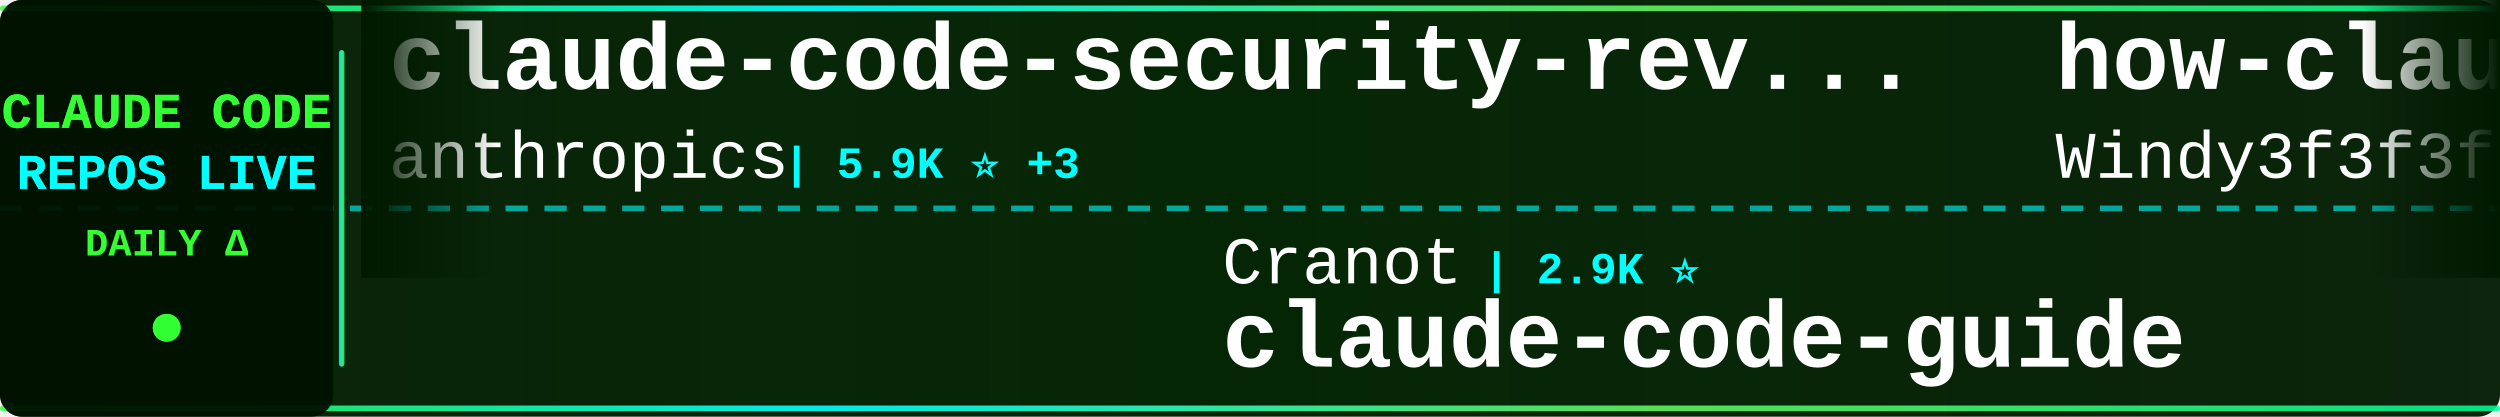
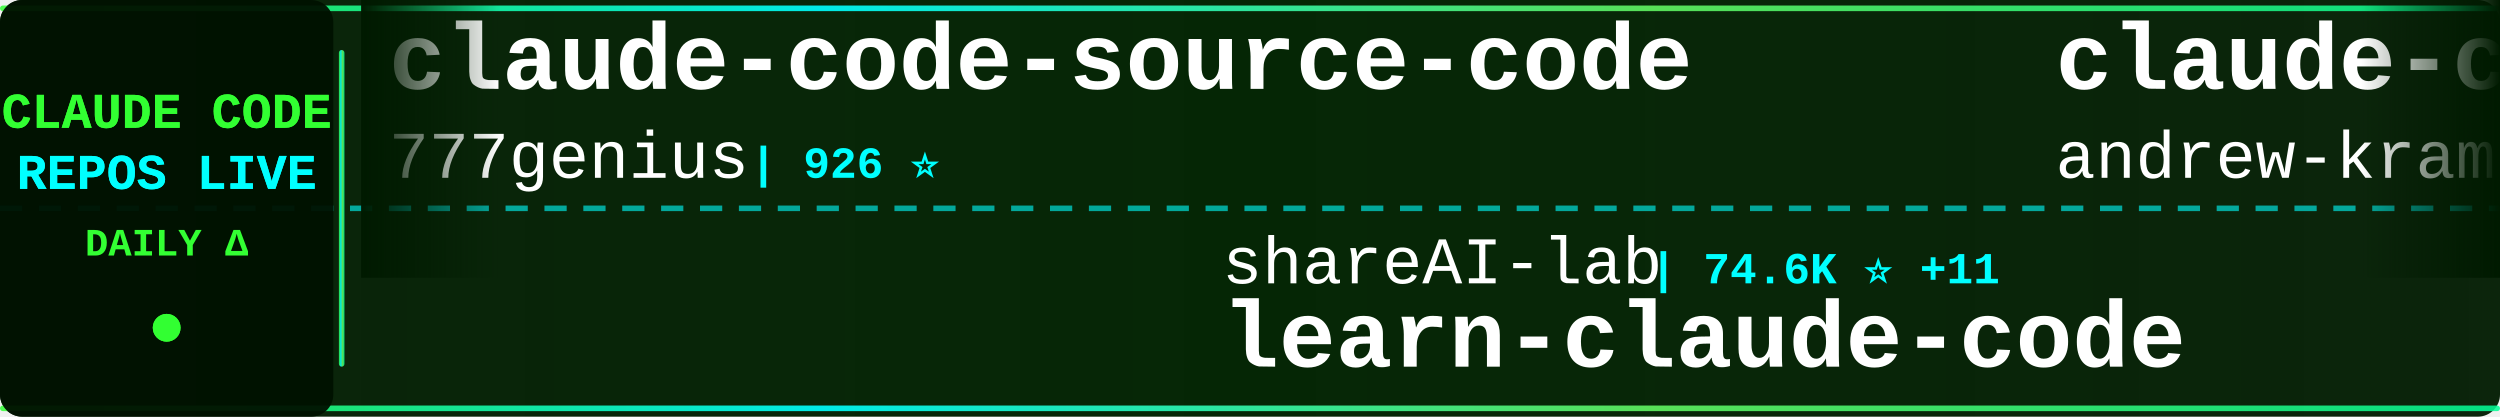
<svg xmlns="http://www.w3.org/2000/svg" width="900" height="150">
  <defs>
    <linearGradient id="tickerBg" x1="0%" y1="0%" x2="100%" y2="0%">
      <stop offset="0%" style="stop-color:#001a00;stop-opacity:0.95" />
      <stop offset="50%" style="stop-color:#002200;stop-opacity:0.98" />
      <stop offset="100%" style="stop-color:#001a00;stop-opacity:0.95" />
    </linearGradient>
    <linearGradient id="borderGrad" x1="0%" y1="0%" x2="100%" y2="0%">
      <stop offset="0%" style="stop-color:#33ff33;stop-opacity:0.85">
        <animate attributeName="stop-opacity" values="0.85;1;0.85" dur="2s" repeatCount="indefinite" />
      </stop>
      <stop offset="33%" style="stop-color:#00ffff;stop-opacity:0.9">
        <animate attributeName="stop-opacity" values="0.9;1;0.9" dur="2.2s" repeatCount="indefinite" />
      </stop>
      <stop offset="66%" style="stop-color:#66ff66;stop-opacity:0.85">
        <animate attributeName="stop-opacity" values="0.85;1;0.85" dur="1.8s" repeatCount="indefinite" />
      </stop>
      <stop offset="100%" style="stop-color:#00ff99;stop-opacity:0.85">
        <animate attributeName="stop-opacity" values="0.85;1;0.85" dur="2s" repeatCount="indefinite" />
      </stop>
    </linearGradient>
    <filter id="textGlow">
      <feGaussianBlur stdDeviation="0.1" result="coloredBlur" />
      <feMerge>
        <feMergeNode in="coloredBlur" />
        <feMergeNode in="SourceGraphic" />
      </feMerge>
    </filter>
    <filter id="metricGlow">
      <feGaussianBlur stdDeviation="0.2" result="coloredBlur" />
      <feMerge>
        <feMergeNode in="coloredBlur" />
        <feMergeNode in="SourceGraphic" />
      </feMerge>
    </filter>
    <linearGradient id="leftFade" x1="0%" y1="0%" x2="100%" y2="0%">
      <stop offset="0%" style="stop-color:#001a00;stop-opacity:1" />
      <stop offset="100%" style="stop-color:#001a00;stop-opacity:0" />
    </linearGradient>
    <linearGradient id="rightFade" x1="0%" y1="0%" x2="100%" y2="0%">
      <stop offset="0%" style="stop-color:#001a00;stop-opacity:0" />
      <stop offset="100%" style="stop-color:#001a00;stop-opacity:1" />
    </linearGradient>
  </defs>
  <rect width="900" height="150" fill="url(#tickerBg)" rx="8" />
  <rect x="0" y="2" width="900" height="2" fill="url(#borderGrad)" rx="1" />
  <rect x="0" y="146" width="900" height="2" fill="url(#borderGrad)" rx="1" />
  <line x1="0" y1="75" x2="900" y2="75" stroke="#00ffff" stroke-width="2" stroke-dasharray="8 6" opacity="0.6" />
  <rect x="0" y="0" width="120" height="150" fill="#001100" opacity="0.95" rx="8" />
  <text x="60" y="46" font-family="'Courier New', monospace" font-size="18" font-weight="bold" fill="#33ff33" text-anchor="middle" filter="url(#textGlow)">
    CLAUDE CODE
  </text>
  <text x="60" y="68" font-family="'Courier New', monospace" font-size="18" font-weight="bold" fill="#00ffff" text-anchor="middle" filter="url(#textGlow)">
    REPOS LIVE
  </text>
  <text x="60" y="92" font-family="'Courier New', monospace" font-size="14" font-weight="bold" fill="#33ff33" text-anchor="middle">
    DAILY Δ
  </text>
  <circle cx="60" cy="118" r="5" fill="#33ff33" filter="url(#metricGlow)">
    <animate attributeName="r" values="4;6;4" dur="1.5s" repeatCount="indefinite" />
    <animate attributeName="opacity" values="0.6;1;0.6" dur="1.5s" repeatCount="indefinite" />
  </circle>
  <rect x="122" y="18" width="2" height="114" fill="url(#borderGrad)" rx="1" />
  <clipPath id="tickerClip">
    <rect x="130" y="0" width="770" height="150" />
  </clipPath>
  <g clip-path="url(#tickerClip)">
    <g id="tickerItems">
      <animateTransform attributeName="transform" attributeType="XML" type="translate" from="0 0" to="-3000 0" dur="54s" repeatCount="indefinite" />
      <g transform="translate(0, 0)">
-         <text x="140" y="32" font-family="'Courier New', monospace" font-size="34" font-weight="bold" fill="#ffffff">claude-code-security-rev...</text>
-         <text x="140" y="64" font-family="'Courier New', monospace" font-size="24" font-weight="normal" fill="#ffffff" opacity="1.0">anthropics</text>
-         <text x="282" y="64" font-family="'Courier New', monospace" font-size="16" font-weight="bold" fill="#00ffff"> | 5.9K ⭐ +3</text>
+         <text x="140" y="32" font-family="'Courier New', monospace" font-size="34" font-weight="bold" fill="#ffffff">claude-code-source-code</text>
+         <text x="140" y="64" font-family="'Courier New', monospace" font-size="24" font-weight="normal" fill="#ffffff" opacity="1.0">777genius</text>
+         <text x="270" y="64" font-family="'Courier New', monospace" font-size="16" font-weight="bold" fill="#00ffff"> | 926 ⭐</text>
      </g>
      <g transform="translate(300, 0)">
-         <text x="140" y="102" font-family="'Courier New', monospace" font-size="24" font-weight="normal" fill="#ffffff" opacity="1.0">Cranot</text>
-         <text x="234" y="102" font-family="'Courier New', monospace" font-size="16" font-weight="bold" fill="#00ffff"> | 2.9K ⭐</text>
-         <text x="140" y="132" font-family="'Courier New', monospace" font-size="34" font-weight="bold" fill="#ffffff">claude-code-guide</text>
+         <text x="140" y="102" font-family="'Courier New', monospace" font-size="24" font-weight="normal" fill="#ffffff" opacity="1.0">shareAI-lab</text>
+         <text x="294" y="102" font-family="'Courier New', monospace" font-size="16" font-weight="bold" fill="#00ffff"> | 74.6K ⭐ +11</text>
+         <text x="140" y="132" font-family="'Courier New', monospace" font-size="34" font-weight="bold" fill="#ffffff">learn-claude-code</text>
      </g>
      <g transform="translate(600, 0)">
-         <text x="140" y="32" font-family="'Courier New', monospace" font-size="34" font-weight="bold" fill="#ffffff">how-claude-code-works</text>
-         <text x="140" y="64" font-family="'Courier New', monospace" font-size="24" font-weight="normal" fill="#ffffff" opacity="1.0">Windy3f3f3f3f</text>
-         <text x="318" y="64" font-family="'Courier New', monospace" font-size="16" font-weight="bold" fill="#00ffff"> | 3.5K ⭐ +3</text>
+         <text x="140" y="32" font-family="'Courier New', monospace" font-size="34" font-weight="bold" fill="#ffffff">claude-code-source-build</text>
+         <text x="140" y="64" font-family="'Courier New', monospace" font-size="24" font-weight="normal" fill="#ffffff" opacity="1.0">andrew-kramer-inno</text>
+         <text x="378" y="64" font-family="'Courier New', monospace" font-size="16" font-weight="bold" fill="#00ffff"> | 594 ⭐</text>
      </g>
      <g transform="translate(900, 0)">
-         <text x="140" y="102" font-family="'Courier New', monospace" font-size="24" font-weight="normal" fill="#ffffff" opacity="1.0">https-deeplearning-ai</text>
-         <text x="414" y="102" font-family="'Courier New', monospace" font-size="16" font-weight="bold" fill="#00ffff"> | 541 ⭐</text>
-         <text x="140" y="132" font-family="'Courier New', monospace" font-size="34" font-weight="bold" fill="#ffffff">sc-claude-code-files</text>
+         <text x="140" y="102" font-family="'Courier New', monospace" font-size="24" font-weight="normal" fill="#ffffff" opacity="1.0">ding113</text>
+         <text x="246" y="102" font-family="'Courier New', monospace" font-size="16" font-weight="bold" fill="#00ffff"> | 3.3K ⭐</text>
+         <text x="140" y="132" font-family="'Courier New', monospace" font-size="34" font-weight="bold" fill="#ffffff">claude-code-hub</text>
      </g>
      <g transform="translate(1200, 0)">
-         <text x="140" y="32" font-family="'Courier New', monospace" font-size="34" font-weight="bold" fill="#ffffff">Claude-Code</text>
-         <text x="140" y="64" font-family="'Courier New', monospace" font-size="24" font-weight="normal" fill="#ffffff" opacity="1.0">pengchengneo</text>
-         <text x="306" y="64" font-family="'Courier New', monospace" font-size="16" font-weight="bold" fill="#00ffff"> | 1.7K ⭐</text>
+         <text x="140" y="32" font-family="'Courier New', monospace" font-size="34" font-weight="bold" fill="#ffffff">pi-vs-claude-code</text>
+         <text x="140" y="64" font-family="'Courier New', monospace" font-size="24" font-weight="normal" fill="#ffffff" opacity="1.0">disler</text>
+         <text x="234" y="64" font-family="'Courier New', monospace" font-size="16" font-weight="bold" fill="#00ffff"> | 1.6K ⭐ +2</text>
      </g>
      <g transform="translate(1500, 0)">
-         <text x="140" y="102" font-family="'Courier New', monospace" font-size="24" font-weight="normal" fill="#ffffff" opacity="1.0">Maciek-roboblog</text>
-         <text x="342" y="102" font-family="'Courier New', monospace" font-size="16" font-weight="bold" fill="#00ffff"> | 8.6K ⭐</text>
-         <text x="140" y="132" font-family="'Courier New', monospace" font-size="34" font-weight="bold" fill="#ffffff">Claude-Code-Usage-Monito...</text>
+         <text x="140" y="102" font-family="'Courier New', monospace" font-size="24" font-weight="normal" fill="#ffffff" opacity="1.0">luyao618</text>
+         <text x="258" y="102" font-family="'Courier New', monospace" font-size="16" font-weight="bold" fill="#00ffff"> | 1.7K ⭐</text>
+         <text x="140" y="132" font-family="'Courier New', monospace" font-size="34" font-weight="bold" fill="#ffffff">Claude-Code-Source-Study</text>
      </g>
      <g transform="translate(1800, 0)">
-         <text x="140" y="32" font-family="'Courier New', monospace" font-size="34" font-weight="bold" fill="#ffffff">claude-code-rust</text>
-         <text x="140" y="64" font-family="'Courier New', monospace" font-size="24" font-weight="normal" fill="#ffffff" opacity="1.0">lorryjovens-hub</text>
-         <text x="342" y="64" font-family="'Courier New', monospace" font-size="16" font-weight="bold" fill="#00ffff"> | 1.7K ⭐</text>
+         <text x="140" y="32" font-family="'Courier New', monospace" font-size="34" font-weight="bold" fill="#ffffff">claude-code-action</text>
+         <text x="140" y="64" font-family="'Courier New', monospace" font-size="24" font-weight="normal" fill="#ffffff" opacity="1.0">anthropics</text>
+         <text x="282" y="64" font-family="'Courier New', monospace" font-size="16" font-weight="bold" fill="#00ffff"> | 8.7K ⭐ +1</text>
      </g>
      <g transform="translate(2100, 0)">
-         <text x="140" y="102" font-family="'Courier New', monospace" font-size="24" font-weight="normal" fill="#ffffff" opacity="1.0">digitalsamba</text>
-         <text x="306" y="102" font-family="'Courier New', monospace" font-size="16" font-weight="bold" fill="#00ffff"> | 2.0K ⭐</text>
-         <text x="140" y="132" font-family="'Courier New', monospace" font-size="34" font-weight="bold" fill="#ffffff">claude-code-video-toolki...</text>
+         <text x="140" y="102" font-family="'Courier New', monospace" font-size="24" font-weight="normal" fill="#ffffff" opacity="1.0">guanshan</text>
+         <text x="258" y="102" font-family="'Courier New', monospace" font-size="16" font-weight="bold" fill="#00ffff"> | 61 ⭐</text>
+         <text x="140" y="132" font-family="'Courier New', monospace" font-size="34" font-weight="bold" fill="#ffffff">ClaudeCode</text>
      </g>
      <g transform="translate(2400, 0)">
-         <text x="140" y="32" font-family="'Courier New', monospace" font-size="34" font-weight="bold" fill="#ffffff">awesome-claude-code-plug...</text>
-         <text x="140" y="64" font-family="'Courier New', monospace" font-size="24" font-weight="normal" fill="#ffffff" opacity="1.0">ccplugins</text>
-         <text x="270" y="64" font-family="'Courier New', monospace" font-size="16" font-weight="bold" fill="#00ffff"> | 919 ⭐ +1</text>
+         <text x="140" y="32" font-family="'Courier New', monospace" font-size="34" font-weight="bold" fill="#ffffff">claude-code-settings</text>
+         <text x="140" y="64" font-family="'Courier New', monospace" font-size="24" font-weight="normal" fill="#ffffff" opacity="1.0">feiskyer</text>
+         <text x="258" y="64" font-family="'Courier New', monospace" font-size="16" font-weight="bold" fill="#00ffff"> | 1.6K ⭐ +1</text>
      </g>
      <g transform="translate(2700, 0)">
-         <text x="140" y="102" font-family="'Courier New', monospace" font-size="24" font-weight="normal" fill="#ffffff" opacity="1.0">Chachamaru127</text>
-         <text x="318" y="102" font-family="'Courier New', monospace" font-size="16" font-weight="bold" fill="#00ffff"> | 3.1K ⭐</text>
-         <text x="140" y="132" font-family="'Courier New', monospace" font-size="34" font-weight="bold" fill="#ffffff">claude-code-harness</text>
+         <text x="140" y="102" font-family="'Courier New', monospace" font-size="24" font-weight="normal" fill="#ffffff" opacity="1.0">AICoderTudou</text>
+         <text x="306" y="102" font-family="'Courier New', monospace" font-size="16" font-weight="bold" fill="#00ffff"> | 496 ⭐</text>
+         <text x="140" y="132" font-family="'Courier New', monospace" font-size="34" font-weight="bold" fill="#ffffff">claude-code-tudou</text>
      </g>
      <g transform="translate(3000, 0)">
-         <text x="140" y="32" font-family="'Courier New', monospace" font-size="34" font-weight="bold" fill="#ffffff">claude-code-security-rev...</text>
-         <text x="140" y="64" font-family="'Courier New', monospace" font-size="24" font-weight="normal" fill="#ffffff" opacity="1.0">anthropics</text>
-         <text x="282" y="64" font-family="'Courier New', monospace" font-size="16" font-weight="bold" fill="#00ffff"> | 5.9K ⭐ +3</text>
+         <text x="140" y="32" font-family="'Courier New', monospace" font-size="34" font-weight="bold" fill="#ffffff">claude-code-source-code</text>
+         <text x="140" y="64" font-family="'Courier New', monospace" font-size="24" font-weight="normal" fill="#ffffff" opacity="1.0">777genius</text>
+         <text x="270" y="64" font-family="'Courier New', monospace" font-size="16" font-weight="bold" fill="#00ffff"> | 926 ⭐</text>
      </g>
      <g transform="translate(3300, 0)">
-         <text x="140" y="102" font-family="'Courier New', monospace" font-size="24" font-weight="normal" fill="#ffffff" opacity="1.0">Cranot</text>
-         <text x="234" y="102" font-family="'Courier New', monospace" font-size="16" font-weight="bold" fill="#00ffff"> | 2.9K ⭐</text>
-         <text x="140" y="132" font-family="'Courier New', monospace" font-size="34" font-weight="bold" fill="#ffffff">claude-code-guide</text>
+         <text x="140" y="102" font-family="'Courier New', monospace" font-size="24" font-weight="normal" fill="#ffffff" opacity="1.0">shareAI-lab</text>
+         <text x="294" y="102" font-family="'Courier New', monospace" font-size="16" font-weight="bold" fill="#00ffff"> | 74.6K ⭐ +11</text>
+         <text x="140" y="132" font-family="'Courier New', monospace" font-size="34" font-weight="bold" fill="#ffffff">learn-claude-code</text>
      </g>
      <g transform="translate(3600, 0)">
-         <text x="140" y="32" font-family="'Courier New', monospace" font-size="34" font-weight="bold" fill="#ffffff">how-claude-code-works</text>
-         <text x="140" y="64" font-family="'Courier New', monospace" font-size="24" font-weight="normal" fill="#ffffff" opacity="1.0">Windy3f3f3f3f</text>
-         <text x="318" y="64" font-family="'Courier New', monospace" font-size="16" font-weight="bold" fill="#00ffff"> | 3.5K ⭐ +3</text>
+         <text x="140" y="32" font-family="'Courier New', monospace" font-size="34" font-weight="bold" fill="#ffffff">claude-code-source-build</text>
+         <text x="140" y="64" font-family="'Courier New', monospace" font-size="24" font-weight="normal" fill="#ffffff" opacity="1.0">andrew-kramer-inno</text>
+         <text x="378" y="64" font-family="'Courier New', monospace" font-size="16" font-weight="bold" fill="#00ffff"> | 594 ⭐</text>
      </g>
      <g transform="translate(3900, 0)">
-         <text x="140" y="102" font-family="'Courier New', monospace" font-size="24" font-weight="normal" fill="#ffffff" opacity="1.0">https-deeplearning-ai</text>
-         <text x="414" y="102" font-family="'Courier New', monospace" font-size="16" font-weight="bold" fill="#00ffff"> | 541 ⭐</text>
-         <text x="140" y="132" font-family="'Courier New', monospace" font-size="34" font-weight="bold" fill="#ffffff">sc-claude-code-files</text>
+         <text x="140" y="102" font-family="'Courier New', monospace" font-size="24" font-weight="normal" fill="#ffffff" opacity="1.0">ding113</text>
+         <text x="246" y="102" font-family="'Courier New', monospace" font-size="16" font-weight="bold" fill="#00ffff"> | 3.3K ⭐</text>
+         <text x="140" y="132" font-family="'Courier New', monospace" font-size="34" font-weight="bold" fill="#ffffff">claude-code-hub</text>
      </g>
    </g>
  </g>
  <rect x="130" y="0" width="50" height="100" fill="url(#leftFade)" />
  <rect x="850" y="0" width="50" height="100" fill="url(#rightFade)" />
</svg>
